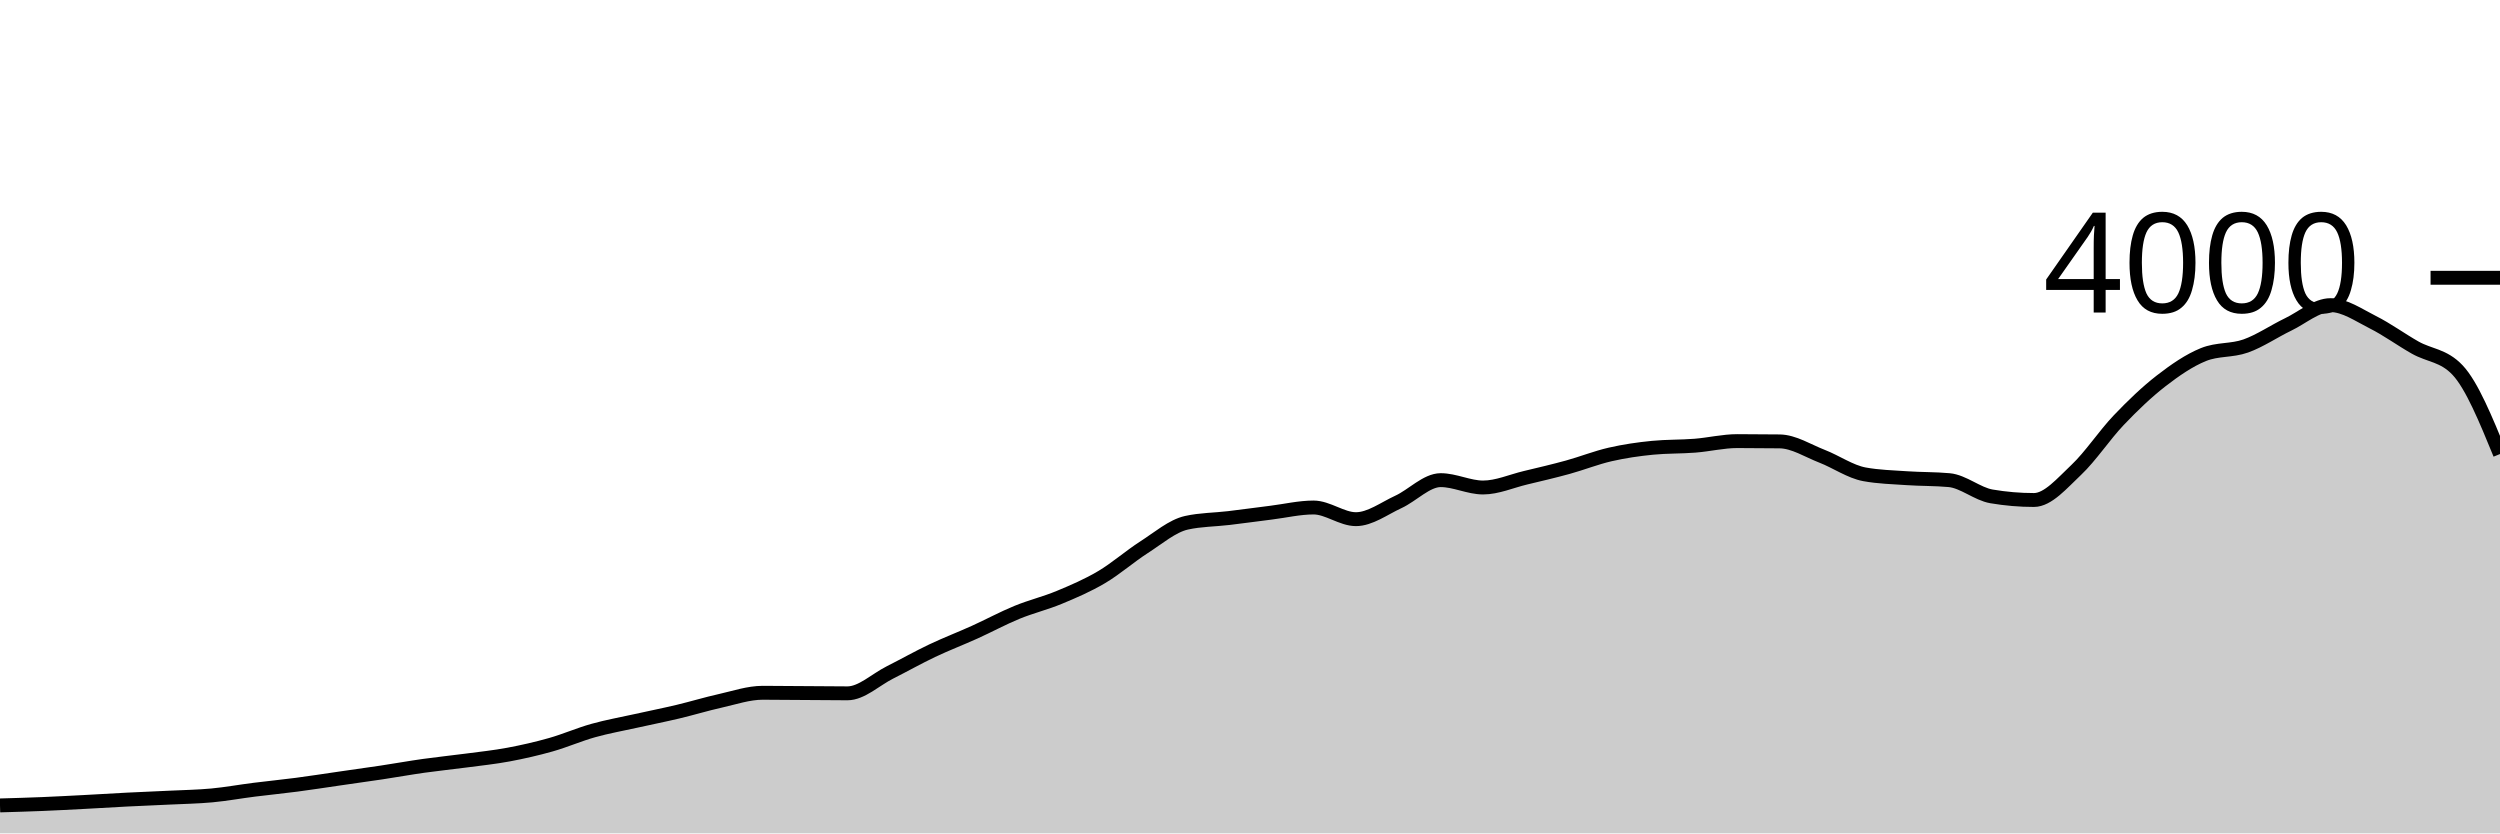
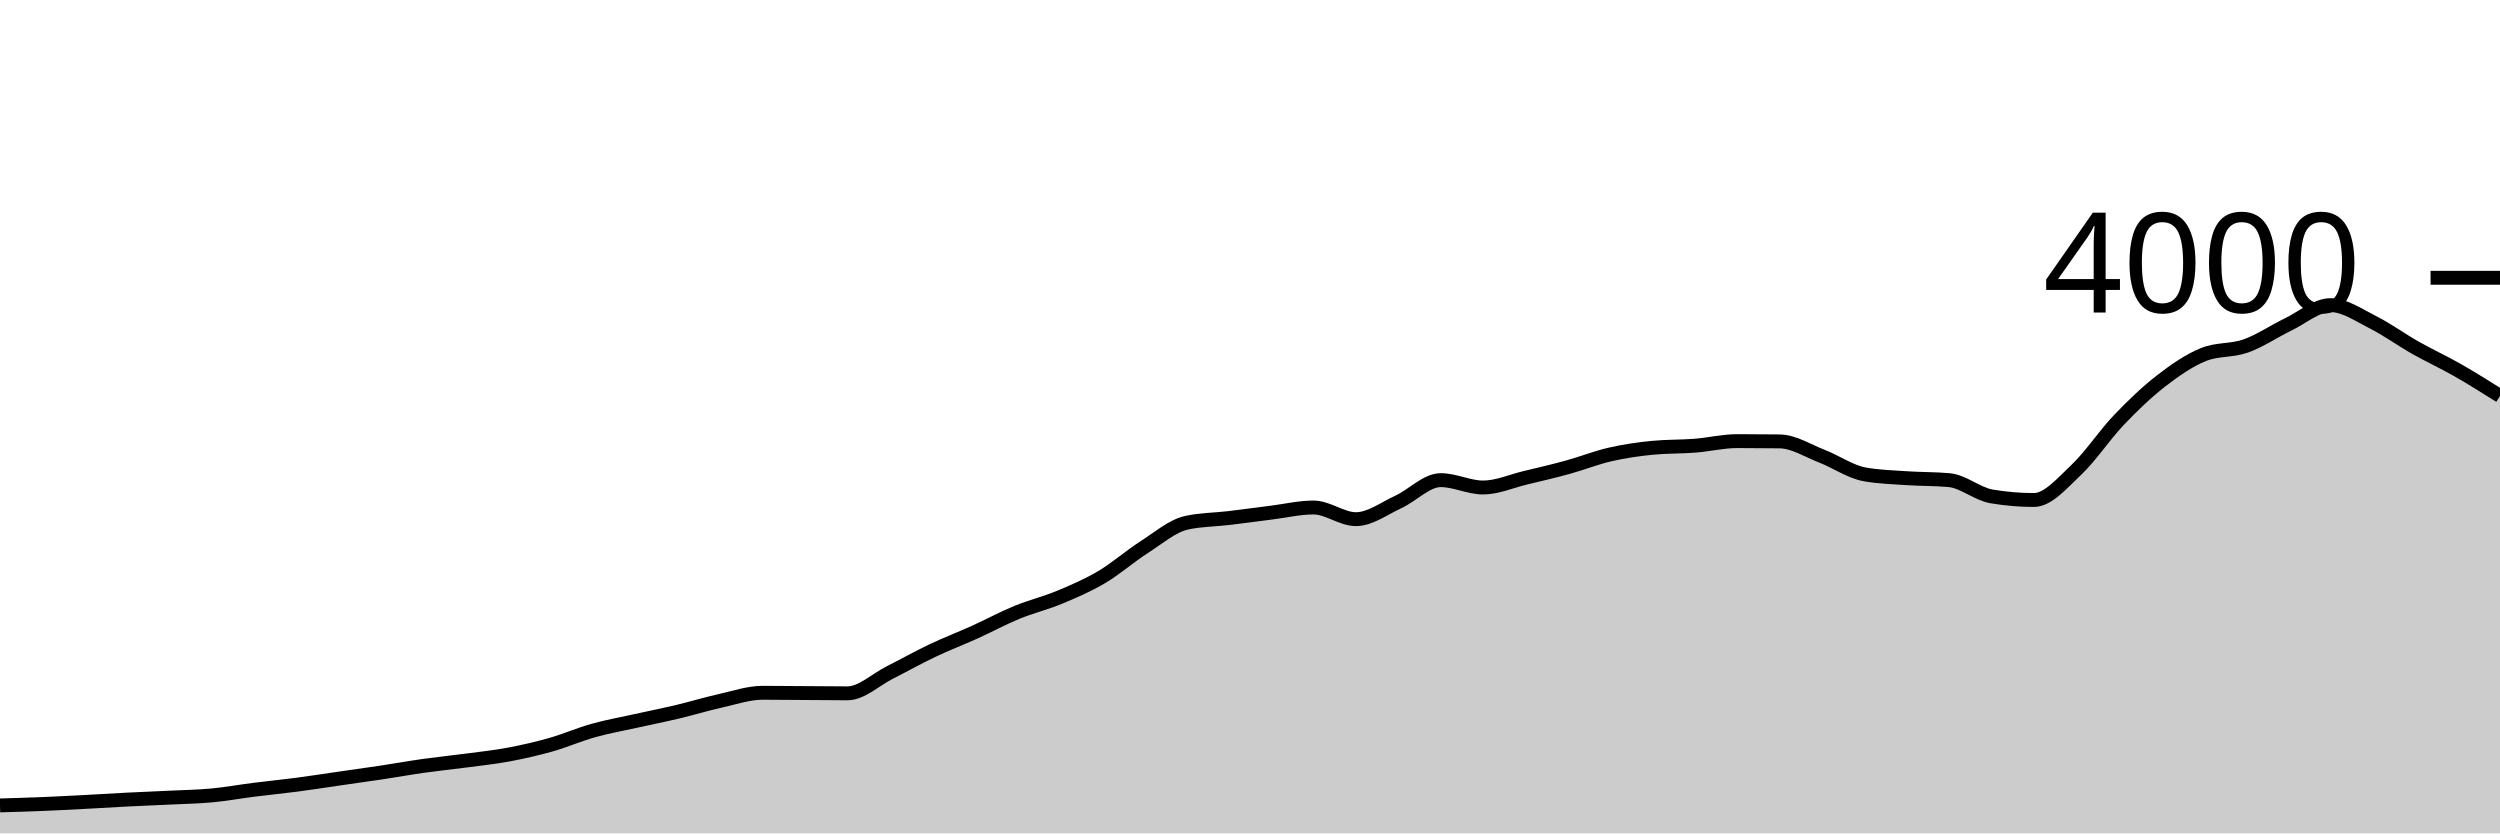
<svg xmlns="http://www.w3.org/2000/svg" viewBox="0 0 180 60">
  <g transform="translate(0,20)">
-     <path class="area" fill="rgba(0, 0, 0, 0.2)" d="M0,37.99C1.017,37.961,2.034,37.932,3.051,37.89C4.068,37.848,5.085,37.793,6.102,37.74C7.119,37.687,8.136,37.622,9.153,37.57C10.169,37.518,11.186,37.48,12.203,37.43C13.22,37.38,14.237,37.365,15.254,37.27C16.271,37.175,17.288,36.988,18.305,36.86C19.322,36.732,20.339,36.633,21.356,36.5C22.373,36.367,23.39,36.207,24.407,36.06C25.424,35.913,26.441,35.773,27.458,35.62C28.475,35.467,29.492,35.283,30.508,35.14C31.525,34.997,32.542,34.895,33.559,34.76C34.576,34.625,35.593,34.52,36.61,34.33C37.627,34.14,38.644,33.908,39.661,33.62C40.678,33.332,41.695,32.885,42.712,32.6C43.729,32.315,44.746,32.137,45.763,31.91C46.78,31.683,47.797,31.482,48.814,31.24C49.831,30.998,50.847,30.687,51.864,30.46C52.881,30.233,53.898,29.88,54.915,29.88C55.932,29.88,56.949,29.893,57.966,29.9C58.983,29.907,60,29.92,61.017,29.92C62.034,29.92,63.051,28.932,64.068,28.42C65.085,27.908,66.102,27.333,67.119,26.85C68.136,26.367,69.153,25.98,70.169,25.52C71.186,25.06,72.203,24.508,73.22,24.09C74.237,23.672,75.254,23.433,76.271,23.01C77.288,22.587,78.305,22.152,79.322,21.55C80.339,20.948,81.356,20.052,82.373,19.4C83.39,18.748,84.407,17.867,85.424,17.64C86.441,17.413,87.458,17.422,88.475,17.3C89.492,17.178,90.508,17.037,91.525,16.91C92.542,16.783,93.559,16.54,94.576,16.54C95.593,16.54,96.61,17.38,97.627,17.38C98.644,17.38,99.661,16.608,100.678,16.14C101.695,15.672,102.712,14.57,103.729,14.57C104.746,14.57,105.763,15.1,106.78,15.1C107.797,15.1,108.814,14.643,109.831,14.4C110.847,14.157,111.864,13.92,112.881,13.64C113.898,13.36,114.915,12.953,115.932,12.72C116.949,12.487,117.966,12.34,118.983,12.24C120,12.14,121.017,12.17,122.034,12.09C123.051,12.01,124.068,11.76,125.085,11.76C126.102,11.76,127.119,11.767,128.136,11.78C129.153,11.793,130.169,12.455,131.186,12.85C132.203,13.245,133.22,13.963,134.237,14.15C135.254,14.337,136.271,14.36,137.288,14.43C138.305,14.5,139.322,14.477,140.339,14.57C141.356,14.663,142.373,15.567,143.39,15.74C144.407,15.913,145.424,16,146.441,16C147.458,16,148.475,14.787,149.492,13.83C150.508,12.873,151.525,11.327,152.542,10.26C153.559,9.193,154.576,8.218,155.593,7.43C156.61,6.642,157.627,5.943,158.644,5.53C159.661,5.117,160.678,5.272,161.695,4.91C162.712,4.548,163.729,3.85,164.746,3.36C165.763,2.87,166.78,1.97,167.797,1.97C168.814,1.97,169.831,2.69,170.847,3.2C171.864,3.71,172.881,4.455,173.898,5.03C174.915,5.605,175.932,5.57,176.949,6.65C177.966,7.73,178.983,10.21,180,12.69L180,40C178.983,40,177.966,40,176.949,40C175.932,40,174.915,40,173.898,40C172.881,40,171.864,40,170.847,40C169.831,40,168.814,40,167.797,40C166.78,40,165.763,40,164.746,40C163.729,40,162.712,40,161.695,40C160.678,40,159.661,40,158.644,40C157.627,40,156.61,40,155.593,40C154.576,40,153.559,40,152.542,40C151.525,40,150.508,40,149.492,40C148.475,40,147.458,40,146.441,40C145.424,40,144.407,40,143.39,40C142.373,40,141.356,40,140.339,40C139.322,40,138.305,40,137.288,40C136.271,40,135.254,40,134.237,40C133.22,40,132.203,40,131.186,40C130.169,40,129.153,40,128.136,40C127.119,40,126.102,40,125.085,40C124.068,40,123.051,40,122.034,40C121.017,40,120,40,118.983,40C117.966,40,116.949,40,115.932,40C114.915,40,113.898,40,112.881,40C111.864,40,110.847,40,109.831,40C108.814,40,107.797,40,106.78,40C105.763,40,104.746,40,103.729,40C102.712,40,101.695,40,100.678,40C99.661,40,98.644,40,97.627,40C96.61,40,95.593,40,94.576,40C93.559,40,92.542,40,91.525,40C90.508,40,89.492,40,88.475,40C87.458,40,86.441,40,85.424,40C84.407,40,83.39,40,82.373,40C81.356,40,80.339,40,79.322,40C78.305,40,77.288,40,76.271,40C75.254,40,74.237,40,73.22,40C72.203,40,71.186,40,70.169,40C69.153,40,68.136,40,67.119,40C66.102,40,65.085,40,64.068,40C63.051,40,62.034,40,61.017,40C60,40,58.983,40,57.966,40C56.949,40,55.932,40,54.915,40C53.898,40,52.881,40,51.864,40C50.847,40,49.831,40,48.814,40C47.797,40,46.78,40,45.763,40C44.746,40,43.729,40,42.712,40C41.695,40,40.678,40,39.661,40C38.644,40,37.627,40,36.61,40C35.593,40,34.576,40,33.559,40C32.542,40,31.525,40,30.508,40C29.492,40,28.475,40,27.458,40C26.441,40,25.424,40,24.407,40C23.39,40,22.373,40,21.356,40C20.339,40,19.322,40,18.305,40C17.288,40,16.271,40,15.254,40C14.237,40,13.22,40,12.203,40C11.186,40,10.169,40,9.153,40C8.136,40,7.119,40,6.102,40C5.085,40,4.068,40,3.051,40C2.034,40,1.017,40,0,40Z" />
-     <path class="line" stroke="black" fill="none" d="M0,37.99C1.017,37.961,2.034,37.932,3.051,37.89C4.068,37.848,5.085,37.793,6.102,37.74C7.119,37.687,8.136,37.622,9.153,37.57C10.169,37.518,11.186,37.48,12.203,37.43C13.22,37.38,14.237,37.365,15.254,37.27C16.271,37.175,17.288,36.988,18.305,36.86C19.322,36.732,20.339,36.633,21.356,36.5C22.373,36.367,23.39,36.207,24.407,36.06C25.424,35.913,26.441,35.773,27.458,35.62C28.475,35.467,29.492,35.283,30.508,35.14C31.525,34.997,32.542,34.895,33.559,34.76C34.576,34.625,35.593,34.52,36.61,34.33C37.627,34.14,38.644,33.908,39.661,33.62C40.678,33.332,41.695,32.885,42.712,32.6C43.729,32.315,44.746,32.137,45.763,31.91C46.78,31.683,47.797,31.482,48.814,31.24C49.831,30.998,50.847,30.687,51.864,30.46C52.881,30.233,53.898,29.88,54.915,29.88C55.932,29.88,56.949,29.893,57.966,29.9C58.983,29.907,60,29.92,61.017,29.92C62.034,29.92,63.051,28.932,64.068,28.42C65.085,27.908,66.102,27.333,67.119,26.85C68.136,26.367,69.153,25.98,70.169,25.52C71.186,25.06,72.203,24.508,73.22,24.09C74.237,23.672,75.254,23.433,76.271,23.01C77.288,22.587,78.305,22.152,79.322,21.55C80.339,20.948,81.356,20.052,82.373,19.4C83.39,18.748,84.407,17.867,85.424,17.64C86.441,17.413,87.458,17.422,88.475,17.3C89.492,17.178,90.508,17.037,91.525,16.91C92.542,16.783,93.559,16.54,94.576,16.54C95.593,16.54,96.61,17.38,97.627,17.38C98.644,17.38,99.661,16.608,100.678,16.14C101.695,15.672,102.712,14.57,103.729,14.57C104.746,14.57,105.763,15.1,106.78,15.1C107.797,15.1,108.814,14.643,109.831,14.4C110.847,14.157,111.864,13.92,112.881,13.64C113.898,13.36,114.915,12.953,115.932,12.72C116.949,12.487,117.966,12.34,118.983,12.24C120,12.14,121.017,12.17,122.034,12.09C123.051,12.01,124.068,11.76,125.085,11.76C126.102,11.76,127.119,11.767,128.136,11.78C129.153,11.793,130.169,12.455,131.186,12.85C132.203,13.245,133.22,13.963,134.237,14.15C135.254,14.337,136.271,14.36,137.288,14.43C138.305,14.5,139.322,14.477,140.339,14.57C141.356,14.663,142.373,15.567,143.39,15.74C144.407,15.913,145.424,16,146.441,16C147.458,16,148.475,14.787,149.492,13.83C150.508,12.873,151.525,11.327,152.542,10.26C153.559,9.193,154.576,8.218,155.593,7.43C156.61,6.642,157.627,5.943,158.644,5.53C159.661,5.117,160.678,5.272,161.695,4.91C162.712,4.548,163.729,3.85,164.746,3.36C165.763,2.87,166.78,1.97,167.797,1.97C168.814,1.97,169.831,2.69,170.847,3.2C171.864,3.71,172.881,4.455,173.898,5.03C174.915,5.605,175.932,5.57,176.949,6.65C177.966,7.73,178.983,10.21,180,12.69" />
+     <path class="area" fill="rgba(0, 0, 0, 0.2)" d="M0,37.99C1.017,37.961,2.034,37.932,3.051,37.89C4.068,37.848,5.085,37.793,6.102,37.74C7.119,37.687,8.136,37.622,9.153,37.57C10.169,37.518,11.186,37.48,12.203,37.43C13.22,37.38,14.237,37.365,15.254,37.27C16.271,37.175,17.288,36.988,18.305,36.86C19.322,36.732,20.339,36.633,21.356,36.5C22.373,36.367,23.39,36.207,24.407,36.06C25.424,35.913,26.441,35.773,27.458,35.62C28.475,35.467,29.492,35.283,30.508,35.14C31.525,34.997,32.542,34.895,33.559,34.76C34.576,34.625,35.593,34.52,36.61,34.33C37.627,34.14,38.644,33.908,39.661,33.62C40.678,33.332,41.695,32.885,42.712,32.6C43.729,32.315,44.746,32.137,45.763,31.91C46.78,31.683,47.797,31.482,48.814,31.24C49.831,30.998,50.847,30.687,51.864,30.46C52.881,30.233,53.898,29.88,54.915,29.88C55.932,29.88,56.949,29.893,57.966,29.9C58.983,29.907,60,29.92,61.017,29.92C62.034,29.92,63.051,28.932,64.068,28.42C65.085,27.908,66.102,27.333,67.119,26.85C68.136,26.367,69.153,25.98,70.169,25.52C71.186,25.06,72.203,24.508,73.22,24.09C74.237,23.672,75.254,23.433,76.271,23.01C77.288,22.587,78.305,22.152,79.322,21.55C80.339,20.948,81.356,20.052,82.373,19.4C83.39,18.748,84.407,17.867,85.424,17.64C86.441,17.413,87.458,17.422,88.475,17.3C89.492,17.178,90.508,17.037,91.525,16.91C92.542,16.783,93.559,16.54,94.576,16.54C95.593,16.54,96.61,17.38,97.627,17.38C98.644,17.38,99.661,16.608,100.678,16.14C101.695,15.672,102.712,14.57,103.729,14.57C104.746,14.57,105.763,15.1,106.78,15.1C107.797,15.1,108.814,14.643,109.831,14.4C110.847,14.157,111.864,13.92,112.881,13.64C113.898,13.36,114.915,12.953,115.932,12.72C116.949,12.487,117.966,12.34,118.983,12.24C120,12.14,121.017,12.17,122.034,12.09C123.051,12.01,124.068,11.76,125.085,11.76C126.102,11.76,127.119,11.767,128.136,11.78C129.153,11.793,130.169,12.455,131.186,12.85C132.203,13.245,133.22,13.963,134.237,14.15C135.254,14.337,136.271,14.36,137.288,14.43C138.305,14.5,139.322,14.477,140.339,14.57C141.356,14.663,142.373,15.567,143.39,15.74C144.407,15.913,145.424,16,146.441,16C147.458,16,148.475,14.787,149.492,13.83C150.508,12.873,151.525,11.327,152.542,10.26C153.559,9.193,154.576,8.218,155.593,7.43C156.61,6.642,157.627,5.943,158.644,5.53C159.661,5.117,160.678,5.272,161.695,4.91C162.712,4.548,163.729,3.85,164.746,3.36C165.763,2.87,166.78,1.97,167.797,1.97C168.814,1.97,169.831,2.69,170.847,3.2C171.864,3.71,172.881,4.455,173.898,5.03C174.915,5.605,175.932,6.07,176.949,6.65C177.966,7.23,178.983,7.87,180,8.51L180,40C178.983,40,177.966,40,176.949,40C175.932,40,174.915,40,173.898,40C172.881,40,171.864,40,170.847,40C169.831,40,168.814,40,167.797,40C166.78,40,165.763,40,164.746,40C163.729,40,162.712,40,161.695,40C160.678,40,159.661,40,158.644,40C157.627,40,156.61,40,155.593,40C154.576,40,153.559,40,152.542,40C151.525,40,150.508,40,149.492,40C148.475,40,147.458,40,146.441,40C145.424,40,144.407,40,143.39,40C142.373,40,141.356,40,140.339,40C139.322,40,138.305,40,137.288,40C136.271,40,135.254,40,134.237,40C133.22,40,132.203,40,131.186,40C130.169,40,129.153,40,128.136,40C127.119,40,126.102,40,125.085,40C124.068,40,123.051,40,122.034,40C121.017,40,120,40,118.983,40C117.966,40,116.949,40,115.932,40C114.915,40,113.898,40,112.881,40C111.864,40,110.847,40,109.831,40C108.814,40,107.797,40,106.78,40C105.763,40,104.746,40,103.729,40C102.712,40,101.695,40,100.678,40C99.661,40,98.644,40,97.627,40C96.61,40,95.593,40,94.576,40C93.559,40,92.542,40,91.525,40C90.508,40,89.492,40,88.475,40C87.458,40,86.441,40,85.424,40C84.407,40,83.39,40,82.373,40C81.356,40,80.339,40,79.322,40C78.305,40,77.288,40,76.271,40C75.254,40,74.237,40,73.22,40C72.203,40,71.186,40,70.169,40C69.153,40,68.136,40,67.119,40C66.102,40,65.085,40,64.068,40C63.051,40,62.034,40,61.017,40C60,40,58.983,40,57.966,40C56.949,40,55.932,40,54.915,40C53.898,40,52.881,40,51.864,40C50.847,40,49.831,40,48.814,40C47.797,40,46.78,40,45.763,40C44.746,40,43.729,40,42.712,40C41.695,40,40.678,40,39.661,40C38.644,40,37.627,40,36.61,40C35.593,40,34.576,40,33.559,40C32.542,40,31.525,40,30.508,40C29.492,40,28.475,40,27.458,40C26.441,40,25.424,40,24.407,40C23.39,40,22.373,40,21.356,40C20.339,40,19.322,40,18.305,40C17.288,40,16.271,40,15.254,40C14.237,40,13.22,40,12.203,40C11.186,40,10.169,40,9.153,40C8.136,40,7.119,40,6.102,40C5.085,40,4.068,40,3.051,40C2.034,40,1.017,40,0,40Z" />
+     <path class="line" stroke="black" fill="none" d="M0,37.99C1.017,37.961,2.034,37.932,3.051,37.89C4.068,37.848,5.085,37.793,6.102,37.74C7.119,37.687,8.136,37.622,9.153,37.57C10.169,37.518,11.186,37.48,12.203,37.43C13.22,37.38,14.237,37.365,15.254,37.27C16.271,37.175,17.288,36.988,18.305,36.86C19.322,36.732,20.339,36.633,21.356,36.5C22.373,36.367,23.39,36.207,24.407,36.06C25.424,35.913,26.441,35.773,27.458,35.62C28.475,35.467,29.492,35.283,30.508,35.14C31.525,34.997,32.542,34.895,33.559,34.76C34.576,34.625,35.593,34.52,36.61,34.33C37.627,34.14,38.644,33.908,39.661,33.62C40.678,33.332,41.695,32.885,42.712,32.6C43.729,32.315,44.746,32.137,45.763,31.91C46.78,31.683,47.797,31.482,48.814,31.24C49.831,30.998,50.847,30.687,51.864,30.46C52.881,30.233,53.898,29.88,54.915,29.88C55.932,29.88,56.949,29.893,57.966,29.9C58.983,29.907,60,29.92,61.017,29.92C62.034,29.92,63.051,28.932,64.068,28.42C65.085,27.908,66.102,27.333,67.119,26.85C68.136,26.367,69.153,25.98,70.169,25.52C71.186,25.06,72.203,24.508,73.22,24.09C74.237,23.672,75.254,23.433,76.271,23.01C77.288,22.587,78.305,22.152,79.322,21.55C80.339,20.948,81.356,20.052,82.373,19.4C83.39,18.748,84.407,17.867,85.424,17.64C86.441,17.413,87.458,17.422,88.475,17.3C89.492,17.178,90.508,17.037,91.525,16.91C92.542,16.783,93.559,16.54,94.576,16.54C95.593,16.54,96.61,17.38,97.627,17.38C98.644,17.38,99.661,16.608,100.678,16.14C101.695,15.672,102.712,14.57,103.729,14.57C104.746,14.57,105.763,15.1,106.78,15.1C107.797,15.1,108.814,14.643,109.831,14.4C110.847,14.157,111.864,13.92,112.881,13.64C113.898,13.36,114.915,12.953,115.932,12.72C116.949,12.487,117.966,12.34,118.983,12.24C120,12.14,121.017,12.17,122.034,12.09C123.051,12.01,124.068,11.76,125.085,11.76C126.102,11.76,127.119,11.767,128.136,11.78C129.153,11.793,130.169,12.455,131.186,12.85C132.203,13.245,133.22,13.963,134.237,14.15C135.254,14.337,136.271,14.36,137.288,14.43C138.305,14.5,139.322,14.477,140.339,14.57C141.356,14.663,142.373,15.567,143.39,15.74C144.407,15.913,145.424,16,146.441,16C147.458,16,148.475,14.787,149.492,13.83C150.508,12.873,151.525,11.327,152.542,10.26C153.559,9.193,154.576,8.218,155.593,7.43C156.61,6.642,157.627,5.943,158.644,5.53C159.661,5.117,160.678,5.272,161.695,4.91C162.712,4.548,163.729,3.85,164.746,3.36C165.763,2.87,166.78,1.97,167.797,1.97C168.814,1.97,169.831,2.69,170.847,3.2C171.864,3.71,172.881,4.455,173.898,5.03C174.915,5.605,175.932,6.07,176.949,6.65C177.966,7.23,178.983,7.87,180,8.51" />
    <path class="axis-ceiling" stroke-width="1" stroke="black" fill="none" d="M175,0L180,0" />
    <text class="axis-ceiling-label" font-family="sans-serif" text-anchor="end" font-size="10px" x="170" y="2.5">4000</text>
  </g>
</svg>
